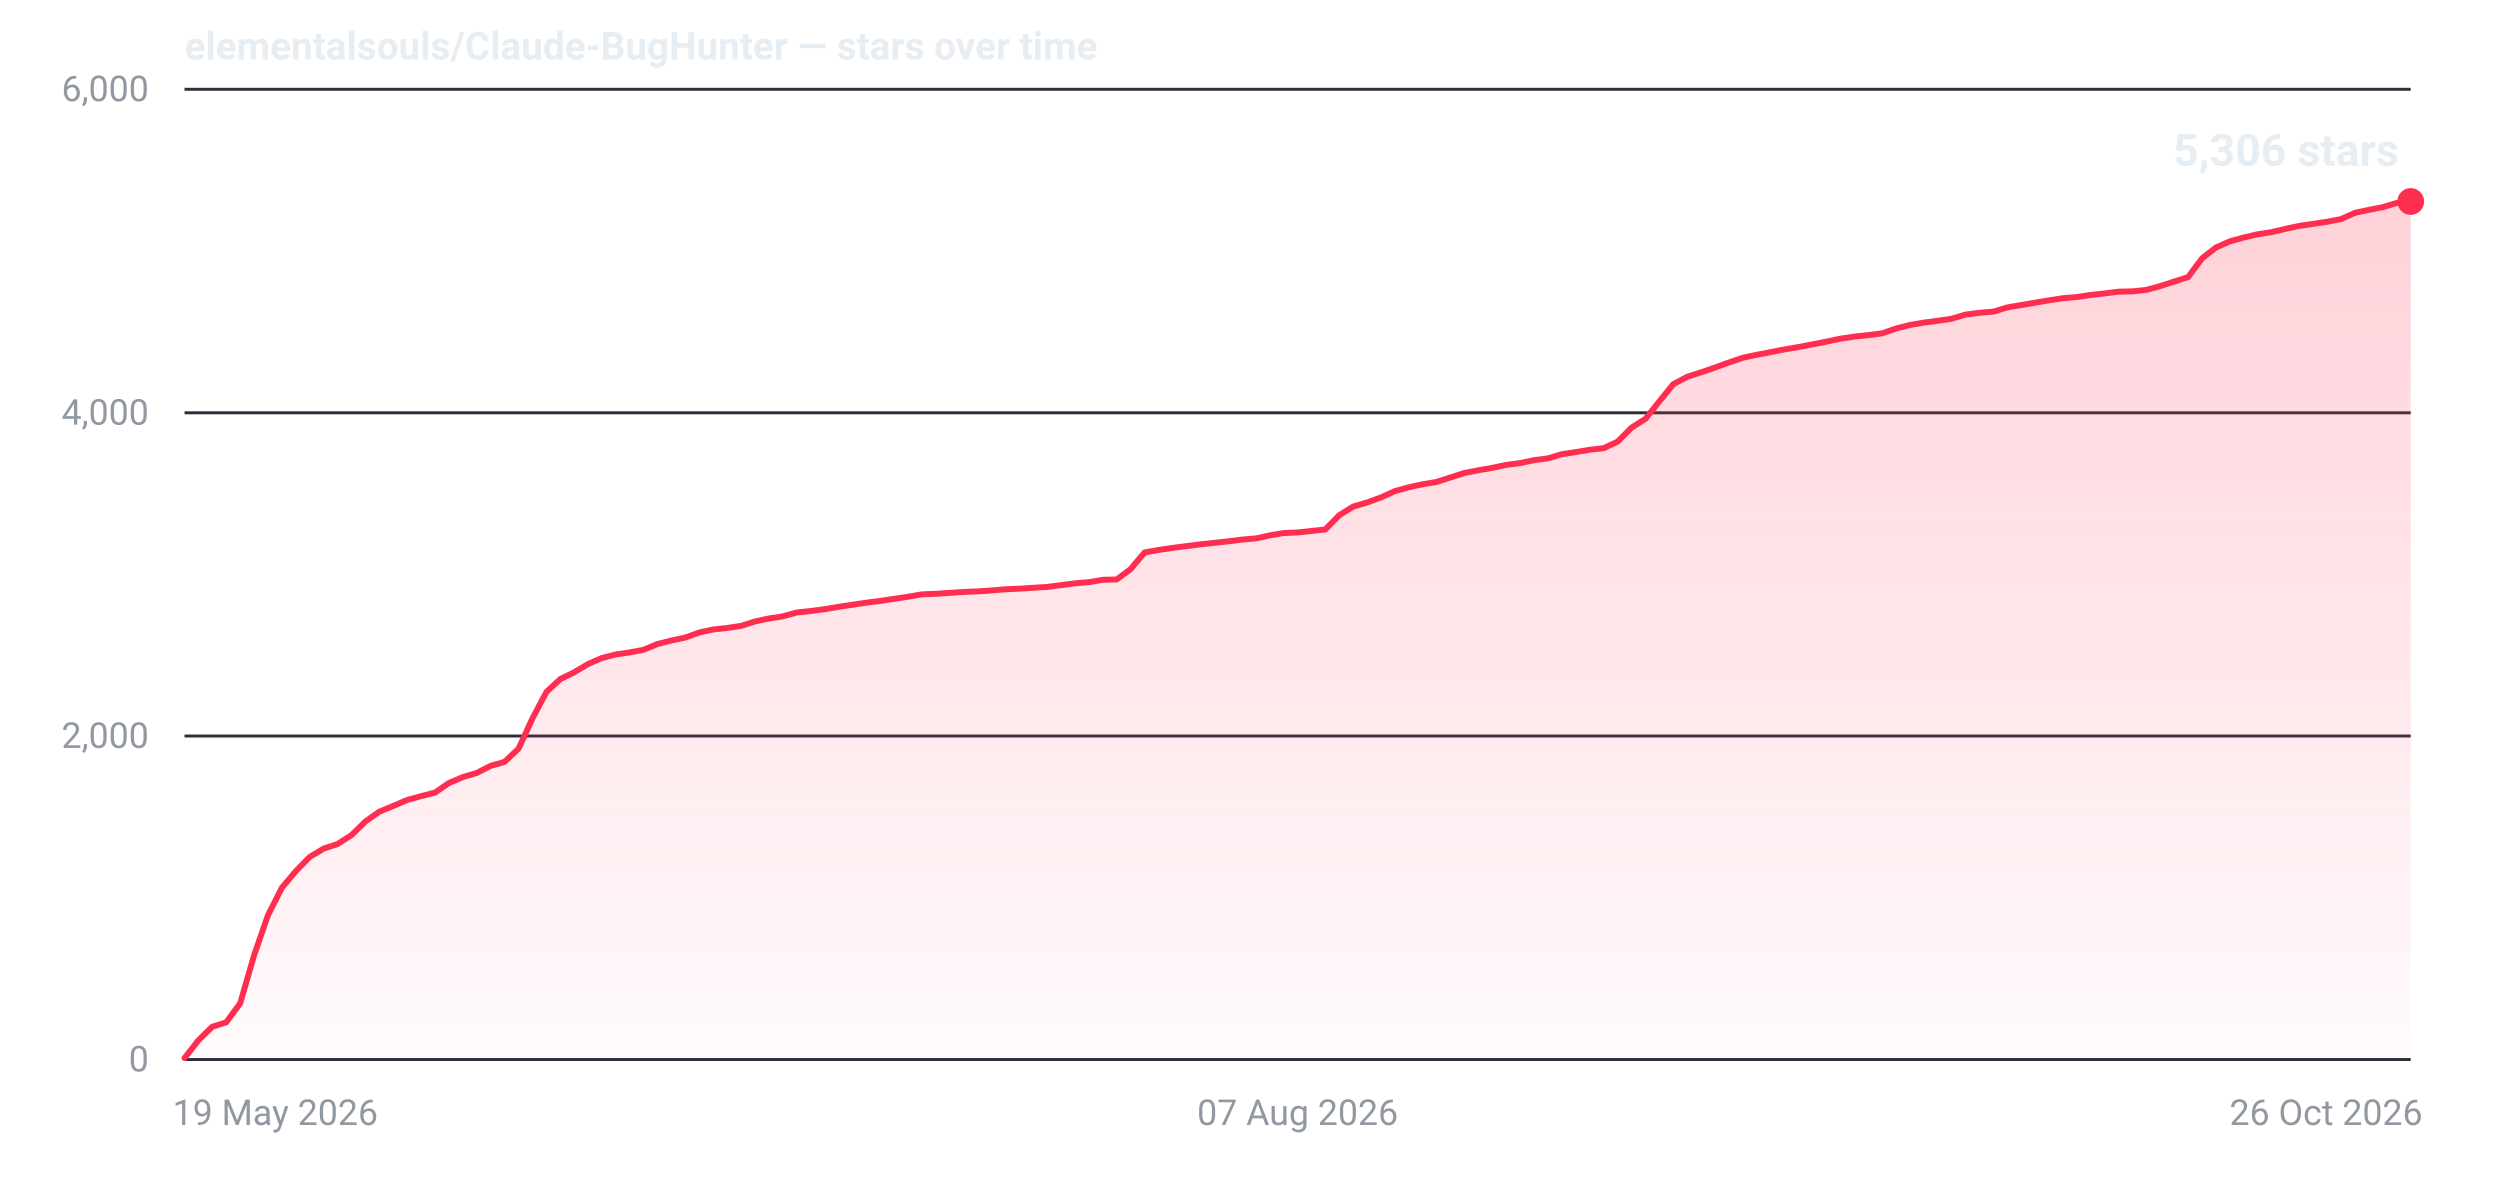
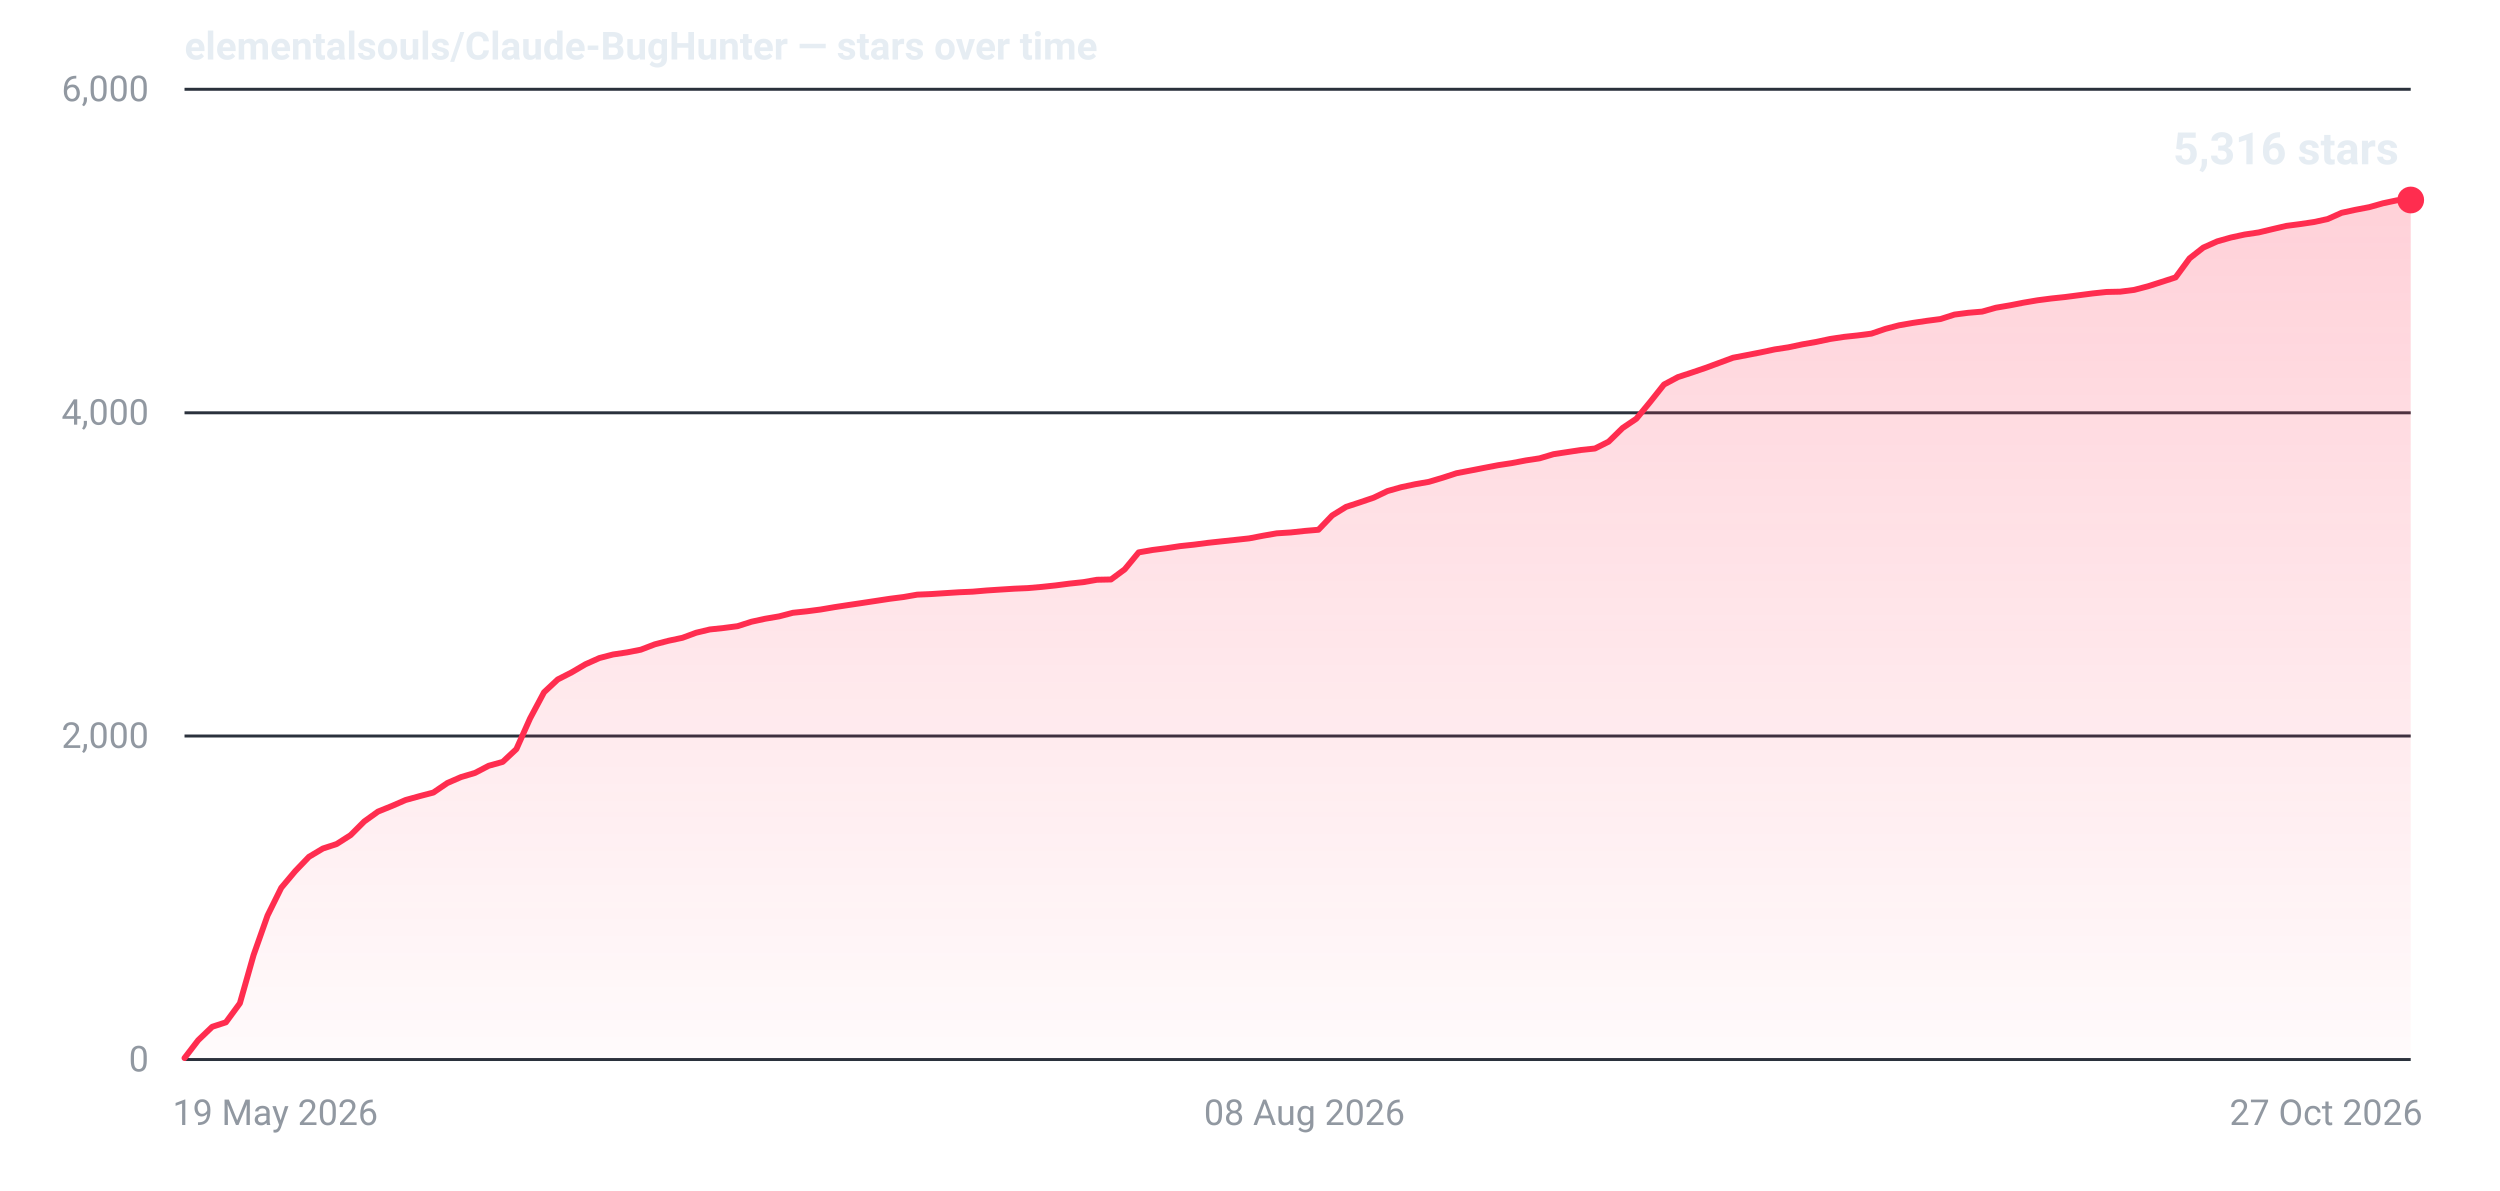
- <svg xmlns="http://www.w3.org/2000/svg" width="840" height="400" viewBox="0 0 840 400" role="img" aria-label="Star history for elementalsouls/Claude-BugHunter: 5306 stars as of 26 Oct 2026">
+ <svg xmlns="http://www.w3.org/2000/svg" width="840" height="400" viewBox="0 0 840 400" role="img" aria-label="Star history for elementalsouls/Claude-BugHunter: 5316 stars as of 27 Oct 2026">
  <defs>
    <linearGradient id="fill-dark" x1="0" y1="0" x2="0" y2="1">
      <stop offset="0%" stop-color="#ff2d4f" stop-opacity="0.22" />
      <stop offset="100%" stop-color="#ff2d4f" stop-opacity="0.02" />
    </linearGradient>
  </defs>
  <line x1="62" y1="356.0" x2="810" y2="356.0" stroke="#2a313c" stroke-width="1" />
  <text x="50" y="360.0" text-anchor="end" font-family="system-ui,-apple-system,'Segoe UI',Roboto,'Helvetica Neue',Arial,sans-serif" font-size="12" font-variant-numeric="tabular-nums" fill="#9198a1">0</text>
  <line x1="62" y1="247.3" x2="810" y2="247.3" stroke="#2a313c" stroke-width="1" />
  <text x="50" y="251.3" text-anchor="end" font-family="system-ui,-apple-system,'Segoe UI',Roboto,'Helvetica Neue',Arial,sans-serif" font-size="12" font-variant-numeric="tabular-nums" fill="#9198a1">2,000</text>
  <line x1="62" y1="138.7" x2="810" y2="138.7" stroke="#2a313c" stroke-width="1" />
  <text x="50" y="142.7" text-anchor="end" font-family="system-ui,-apple-system,'Segoe UI',Roboto,'Helvetica Neue',Arial,sans-serif" font-size="12" font-variant-numeric="tabular-nums" fill="#9198a1">4,000</text>
  <line x1="62" y1="30.0" x2="810" y2="30.0" stroke="#2a313c" stroke-width="1" />
  <text x="50" y="34.0" text-anchor="end" font-family="system-ui,-apple-system,'Segoe UI',Roboto,'Helvetica Neue',Arial,sans-serif" font-size="12" font-variant-numeric="tabular-nums" fill="#9198a1">6,000</text>
  <text x="58.0" y="378.0" text-anchor="start" font-family="system-ui,-apple-system,'Segoe UI',Roboto,'Helvetica Neue',Arial,sans-serif" font-size="12" fill="#9198a1">19 May 2026</text>
-   <text x="436.0" y="378.0" text-anchor="middle" font-family="system-ui,-apple-system,'Segoe UI',Roboto,'Helvetica Neue',Arial,sans-serif" font-size="12" fill="#9198a1">07 Aug 2026</text>
-   <text x="814.0" y="378.0" text-anchor="end" font-family="system-ui,-apple-system,'Segoe UI',Roboto,'Helvetica Neue',Arial,sans-serif" font-size="12" fill="#9198a1">26 Oct 2026</text>
-   <path d="M62.0,355.5 L66.7,349.5 L71.3,345.0 L76.0,343.5 L80.7,337.1 L85.4,320.9 L90.0,307.6 L94.7,298.3 L99.4,292.7 L104.1,287.9 L108.8,285.1 L113.4,283.6 L118.1,280.6 L122.8,276.0 L127.5,272.7 L132.1,270.8 L136.8,268.8 L141.5,267.5 L146.2,266.3 L150.8,263.1 L155.5,261.1 L160.2,259.7 L164.9,257.3 L169.5,256.0 L174.2,251.6 L178.9,241.4 L183.6,232.5 L188.2,228.2 L192.9,225.9 L197.6,223.1 L202.2,221.1 L206.9,219.9 L211.6,219.2 L216.3,218.3 L220.9,216.4 L225.6,215.2 L230.3,214.2 L235.0,212.5 L239.7,211.5 L244.3,211.0 L249.0,210.3 L253.7,208.8 L258.4,207.8 L263.0,207.1 L267.7,205.8 L272.4,205.3 L277.0,204.7 L281.7,203.9 L286.4,203.2 L291.1,202.5 L295.8,201.9 L300.4,201.2 L305.1,200.5 L309.8,199.7 L314.5,199.5 L319.1,199.2 L323.8,198.9 L328.5,198.7 L333.1,198.4 L337.8,198.0 L342.5,197.8 L347.2,197.5 L351.9,197.2 L356.5,196.6 L361.2,196.0 L365.9,195.6 L370.6,194.8 L375.2,194.7 L379.9,191.2 L384.6,185.6 L389.2,184.8 L393.9,184.1 L398.6,183.5 L403.3,182.9 L407.9,182.4 L412.6,181.9 L417.3,181.3 L422.0,180.9 L426.6,179.9 L431.3,179.1 L436.0,178.9 L440.7,178.4 L445.3,177.9 L450.0,173.1 L454.7,170.2 L459.4,168.8 L464.1,167.1 L468.7,165.0 L473.4,163.7 L478.1,162.7 L482.8,161.9 L487.4,160.4 L492.1,158.9 L496.8,158.0 L501.4,157.2 L506.1,156.2 L510.8,155.6 L515.5,154.6 L520.2,154.0 L524.8,152.6 L529.5,151.9 L534.2,151.1 L538.8,150.6 L543.5,148.4 L548.2,143.7 L552.9,140.7 L557.5,134.9 L562.2,129.1 L566.9,126.6 L571.6,125.1 L576.2,123.5 L580.9,121.8 L585.6,120.2 L590.3,119.2 L595.0,118.3 L599.6,117.4 L604.3,116.6 L609.0,115.7 L613.6,114.8 L618.3,113.8 L623.0,113.1 L627.7,112.6 L632.4,112.0 L637.0,110.4 L641.7,109.2 L646.4,108.4 L651.0,107.8 L655.7,107.1 L660.4,105.7 L665.1,105.1 L669.8,104.7 L674.4,103.3 L679.1,102.5 L683.8,101.7 L688.5,100.9 L693.1,100.2 L697.8,99.8 L702.5,99.1 L707.1,98.6 L711.8,98.0 L716.5,97.9 L721.2,97.4 L725.9,96.1 L730.5,94.6 L735.2,93.1 L739.9,86.8 L744.5,83.2 L749.2,81.1 L753.9,79.8 L758.6,78.7 L763.2,78.0 L767.9,76.9 L772.6,75.9 L777.3,75.2 L782.0,74.5 L786.6,73.6 L791.3,71.5 L796.0,70.5 L800.6,69.6 L805.3,68.2 L810.0,67.7 L810.0,356 L62.0,356 Z" fill="url(#fill-dark)" />
-   <path d="M62.0,355.5 L66.7,349.5 L71.3,345.0 L76.0,343.5 L80.7,337.1 L85.4,320.9 L90.0,307.6 L94.7,298.3 L99.4,292.7 L104.1,287.9 L108.8,285.1 L113.4,283.6 L118.1,280.6 L122.8,276.0 L127.5,272.7 L132.1,270.8 L136.8,268.8 L141.5,267.5 L146.2,266.3 L150.8,263.1 L155.5,261.1 L160.2,259.7 L164.9,257.3 L169.5,256.0 L174.2,251.6 L178.9,241.4 L183.6,232.5 L188.2,228.2 L192.9,225.9 L197.6,223.1 L202.2,221.1 L206.9,219.9 L211.6,219.2 L216.3,218.3 L220.9,216.4 L225.6,215.2 L230.3,214.2 L235.0,212.5 L239.7,211.5 L244.3,211.0 L249.0,210.3 L253.7,208.8 L258.4,207.8 L263.0,207.1 L267.7,205.8 L272.4,205.3 L277.0,204.7 L281.7,203.9 L286.4,203.2 L291.1,202.5 L295.8,201.9 L300.4,201.2 L305.1,200.5 L309.8,199.7 L314.5,199.5 L319.1,199.2 L323.8,198.9 L328.5,198.7 L333.1,198.4 L337.8,198.0 L342.5,197.8 L347.2,197.5 L351.9,197.2 L356.5,196.6 L361.2,196.0 L365.9,195.6 L370.6,194.8 L375.2,194.7 L379.9,191.2 L384.6,185.6 L389.2,184.8 L393.9,184.1 L398.6,183.5 L403.3,182.9 L407.9,182.4 L412.6,181.9 L417.3,181.3 L422.0,180.9 L426.6,179.9 L431.3,179.1 L436.0,178.9 L440.7,178.4 L445.3,177.9 L450.0,173.1 L454.7,170.2 L459.4,168.8 L464.1,167.1 L468.7,165.0 L473.4,163.7 L478.1,162.7 L482.8,161.9 L487.4,160.4 L492.1,158.9 L496.8,158.0 L501.4,157.2 L506.1,156.2 L510.8,155.6 L515.5,154.6 L520.2,154.0 L524.8,152.6 L529.5,151.9 L534.2,151.1 L538.8,150.6 L543.5,148.4 L548.2,143.7 L552.9,140.7 L557.5,134.9 L562.2,129.1 L566.9,126.6 L571.6,125.1 L576.2,123.5 L580.9,121.8 L585.6,120.2 L590.3,119.2 L595.0,118.3 L599.6,117.4 L604.3,116.6 L609.0,115.7 L613.6,114.8 L618.3,113.8 L623.0,113.1 L627.7,112.6 L632.4,112.0 L637.0,110.4 L641.7,109.2 L646.4,108.4 L651.0,107.8 L655.7,107.1 L660.4,105.7 L665.1,105.1 L669.8,104.7 L674.4,103.3 L679.1,102.5 L683.8,101.7 L688.5,100.9 L693.1,100.2 L697.8,99.8 L702.5,99.1 L707.1,98.6 L711.8,98.0 L716.5,97.9 L721.2,97.4 L725.9,96.1 L730.5,94.6 L735.2,93.1 L739.9,86.8 L744.5,83.2 L749.2,81.1 L753.9,79.8 L758.6,78.7 L763.2,78.0 L767.9,76.9 L772.6,75.9 L777.3,75.2 L782.0,74.5 L786.6,73.6 L791.3,71.5 L796.0,70.5 L800.6,69.6 L805.3,68.2 L810.0,67.7" fill="none" stroke="#ff2d4f" stroke-width="2" stroke-linejoin="round" stroke-linecap="round" />
-   <circle cx="810.0" cy="67.7" r="4.5" fill="#ff2d4f" />
-   <text x="806.0" y="55.7" text-anchor="end" font-family="system-ui,-apple-system,'Segoe UI',Roboto,'Helvetica Neue',Arial,sans-serif" font-size="15" font-weight="600" font-variant-numeric="tabular-nums" fill="#e6edf3">5,306 stars</text>
+   <text x="438.3" y="378.0" text-anchor="middle" font-family="system-ui,-apple-system,'Segoe UI',Roboto,'Helvetica Neue',Arial,sans-serif" font-size="12" fill="#9198a1">08 Aug 2026</text>
+   <text x="814.0" y="378.0" text-anchor="end" font-family="system-ui,-apple-system,'Segoe UI',Roboto,'Helvetica Neue',Arial,sans-serif" font-size="12" fill="#9198a1">27 Oct 2026</text>
+   <path d="M62.0,355.5 L66.6,349.5 L71.3,345.0 L75.9,343.5 L80.6,337.1 L85.2,320.9 L89.9,307.6 L94.5,298.3 L99.2,292.7 L103.8,287.9 L108.5,285.1 L113.1,283.6 L117.8,280.6 L122.4,276.0 L127.0,272.7 L131.7,270.8 L136.3,268.8 L141.0,267.5 L145.6,266.3 L150.3,263.1 L154.9,261.1 L159.6,259.7 L164.2,257.3 L168.9,256.0 L173.5,251.7 L178.1,241.4 L182.8,232.6 L187.4,228.3 L192.1,225.9 L196.7,223.2 L201.4,221.1 L206.0,219.9 L210.7,219.2 L215.3,218.3 L220.0,216.5 L224.6,215.3 L229.3,214.3 L233.9,212.6 L238.5,211.5 L243.2,211.0 L247.8,210.4 L252.5,208.9 L257.1,207.9 L261.8,207.1 L266.4,205.9 L271.1,205.4 L275.7,204.8 L280.4,204.0 L285.0,203.3 L289.7,202.6 L294.3,201.9 L298.9,201.2 L303.6,200.6 L308.2,199.8 L312.9,199.6 L317.5,199.3 L322.2,199.0 L326.8,198.8 L331.5,198.4 L336.1,198.1 L340.8,197.8 L345.4,197.6 L350.0,197.2 L354.7,196.7 L359.3,196.1 L364.0,195.6 L368.6,194.8 L373.3,194.7 L377.9,191.3 L382.6,185.6 L387.2,184.8 L391.9,184.2 L396.5,183.5 L401.2,183.0 L405.8,182.4 L410.4,181.9 L415.1,181.4 L419.7,180.9 L424.4,180.0 L429.0,179.2 L433.7,178.9 L438.3,178.4 L443.0,178.0 L447.6,173.2 L452.3,170.3 L456.9,168.8 L461.6,167.2 L466.2,165.0 L470.8,163.7 L475.5,162.7 L480.1,161.9 L484.8,160.5 L489.4,159.0 L494.1,158.1 L498.7,157.2 L503.4,156.3 L508.0,155.6 L512.7,154.7 L517.3,154.0 L522.0,152.6 L526.6,151.9 L531.2,151.2 L535.9,150.7 L540.5,148.4 L545.2,143.8 L549.8,140.7 L554.5,135.0 L559.1,129.2 L563.8,126.7 L568.4,125.2 L573.1,123.6 L577.7,121.9 L582.3,120.2 L587.0,119.3 L591.6,118.4 L596.3,117.4 L600.9,116.7 L605.6,115.7 L610.2,114.9 L614.9,113.9 L619.5,113.2 L624.2,112.7 L628.8,112.1 L633.5,110.5 L638.1,109.3 L642.7,108.5 L647.4,107.8 L652.0,107.2 L656.7,105.7 L661.3,105.1 L666.0,104.7 L670.6,103.4 L675.3,102.6 L679.9,101.7 L684.6,100.9 L689.2,100.3 L693.9,99.8 L698.5,99.2 L703.1,98.6 L707.8,98.1 L712.4,98.0 L717.1,97.4 L721.7,96.2 L726.4,94.7 L731.0,93.2 L735.7,86.8 L740.3,83.2 L745.0,81.1 L749.6,79.8 L754.2,78.8 L758.9,78.1 L763.5,77.0 L768.2,75.9 L772.8,75.3 L777.5,74.6 L782.1,73.6 L786.8,71.5 L791.4,70.5 L796.1,69.6 L800.7,68.3 L805.4,67.3 L810.0,67.2 L810.0,356 L62.0,356 Z" fill="url(#fill-dark)" />
+   <path d="M62.0,355.5 L66.6,349.5 L71.3,345.0 L75.9,343.5 L80.6,337.1 L85.2,320.9 L89.9,307.6 L94.5,298.3 L99.2,292.7 L103.8,287.9 L108.5,285.1 L113.1,283.6 L117.8,280.6 L122.4,276.0 L127.0,272.7 L131.7,270.8 L136.3,268.8 L141.0,267.5 L145.6,266.3 L150.3,263.1 L154.9,261.1 L159.6,259.7 L164.2,257.3 L168.9,256.0 L173.5,251.7 L178.1,241.4 L182.8,232.6 L187.4,228.3 L192.1,225.9 L196.7,223.2 L201.4,221.1 L206.0,219.9 L210.7,219.2 L215.3,218.3 L220.0,216.5 L224.6,215.3 L229.3,214.3 L233.9,212.6 L238.5,211.5 L243.2,211.0 L247.8,210.4 L252.5,208.9 L257.1,207.9 L261.8,207.1 L266.4,205.9 L271.1,205.4 L275.7,204.8 L280.4,204.0 L285.0,203.3 L289.7,202.6 L294.3,201.9 L298.9,201.2 L303.6,200.6 L308.2,199.8 L312.9,199.6 L317.5,199.3 L322.2,199.0 L326.8,198.8 L331.5,198.4 L336.1,198.1 L340.8,197.8 L345.4,197.6 L350.0,197.2 L354.7,196.7 L359.3,196.1 L364.0,195.6 L368.6,194.8 L373.3,194.7 L377.9,191.3 L382.6,185.6 L387.2,184.8 L391.9,184.2 L396.5,183.5 L401.2,183.0 L405.8,182.4 L410.4,181.9 L415.1,181.4 L419.7,180.9 L424.4,180.0 L429.0,179.2 L433.7,178.9 L438.3,178.4 L443.0,178.0 L447.6,173.2 L452.3,170.3 L456.9,168.8 L461.6,167.2 L466.2,165.0 L470.8,163.7 L475.5,162.7 L480.1,161.9 L484.8,160.5 L489.4,159.0 L494.1,158.1 L498.7,157.2 L503.4,156.3 L508.0,155.6 L512.7,154.7 L517.3,154.0 L522.0,152.6 L526.6,151.9 L531.2,151.2 L535.9,150.7 L540.5,148.4 L545.2,143.8 L549.8,140.7 L554.5,135.0 L559.1,129.2 L563.8,126.7 L568.4,125.2 L573.1,123.6 L577.7,121.9 L582.3,120.2 L587.0,119.3 L591.6,118.4 L596.3,117.4 L600.9,116.7 L605.6,115.7 L610.2,114.9 L614.9,113.9 L619.5,113.2 L624.2,112.7 L628.8,112.1 L633.5,110.5 L638.1,109.3 L642.7,108.5 L647.4,107.8 L652.0,107.2 L656.7,105.7 L661.3,105.1 L666.0,104.7 L670.6,103.4 L675.3,102.6 L679.9,101.7 L684.6,100.9 L689.2,100.3 L693.9,99.8 L698.5,99.2 L703.1,98.6 L707.8,98.1 L712.4,98.0 L717.1,97.4 L721.7,96.2 L726.4,94.7 L731.0,93.2 L735.7,86.8 L740.3,83.2 L745.0,81.1 L749.6,79.8 L754.2,78.8 L758.9,78.1 L763.5,77.0 L768.2,75.9 L772.8,75.3 L777.5,74.6 L782.1,73.6 L786.8,71.5 L791.4,70.5 L796.1,69.6 L800.7,68.3 L805.4,67.3 L810.0,67.2" fill="none" stroke="#ff2d4f" stroke-width="2" stroke-linejoin="round" stroke-linecap="round" />
+   <circle cx="810.0" cy="67.2" r="4.5" fill="#ff2d4f" />
+   <text x="806.0" y="55.2" text-anchor="end" font-family="system-ui,-apple-system,'Segoe UI',Roboto,'Helvetica Neue',Arial,sans-serif" font-size="15" font-weight="600" font-variant-numeric="tabular-nums" fill="#e6edf3">5,316 stars</text>
  <text x="62" y="20" font-family="system-ui,-apple-system,'Segoe UI',Roboto,'Helvetica Neue',Arial,sans-serif" font-size="13" font-weight="600" fill="#e6edf3">elementalsouls/Claude-BugHunter — stars over time</text>
</svg>
